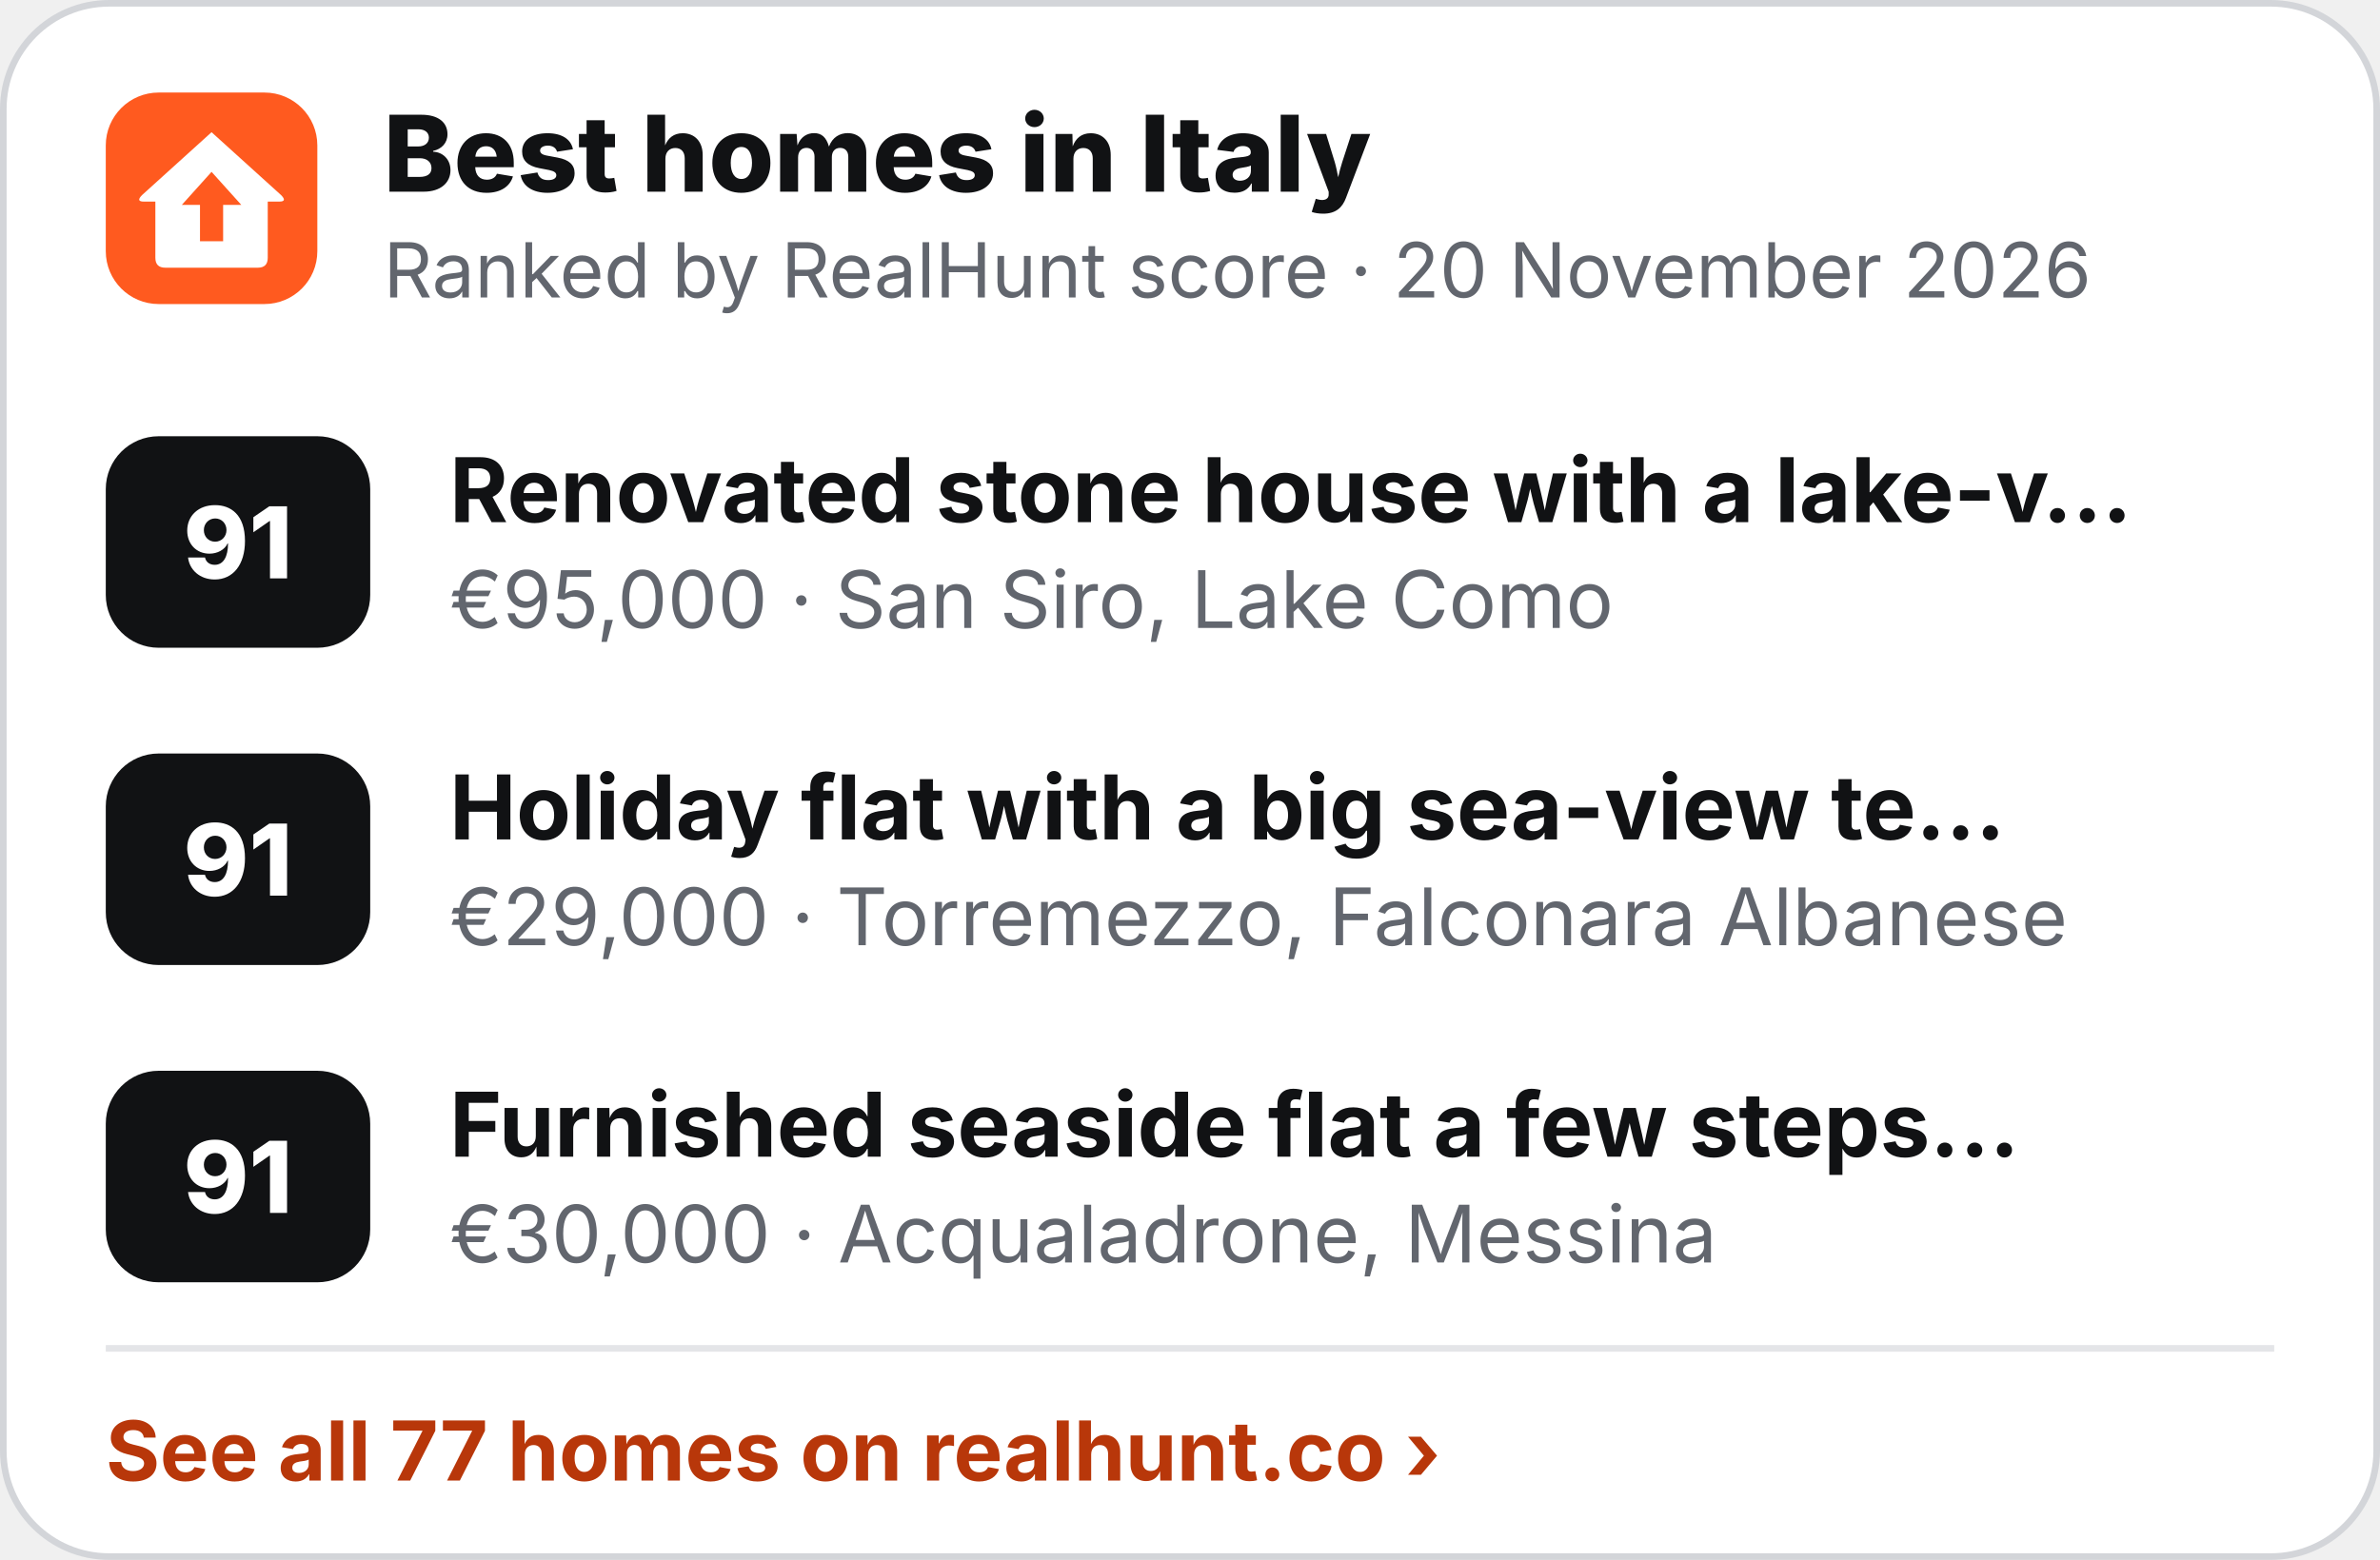
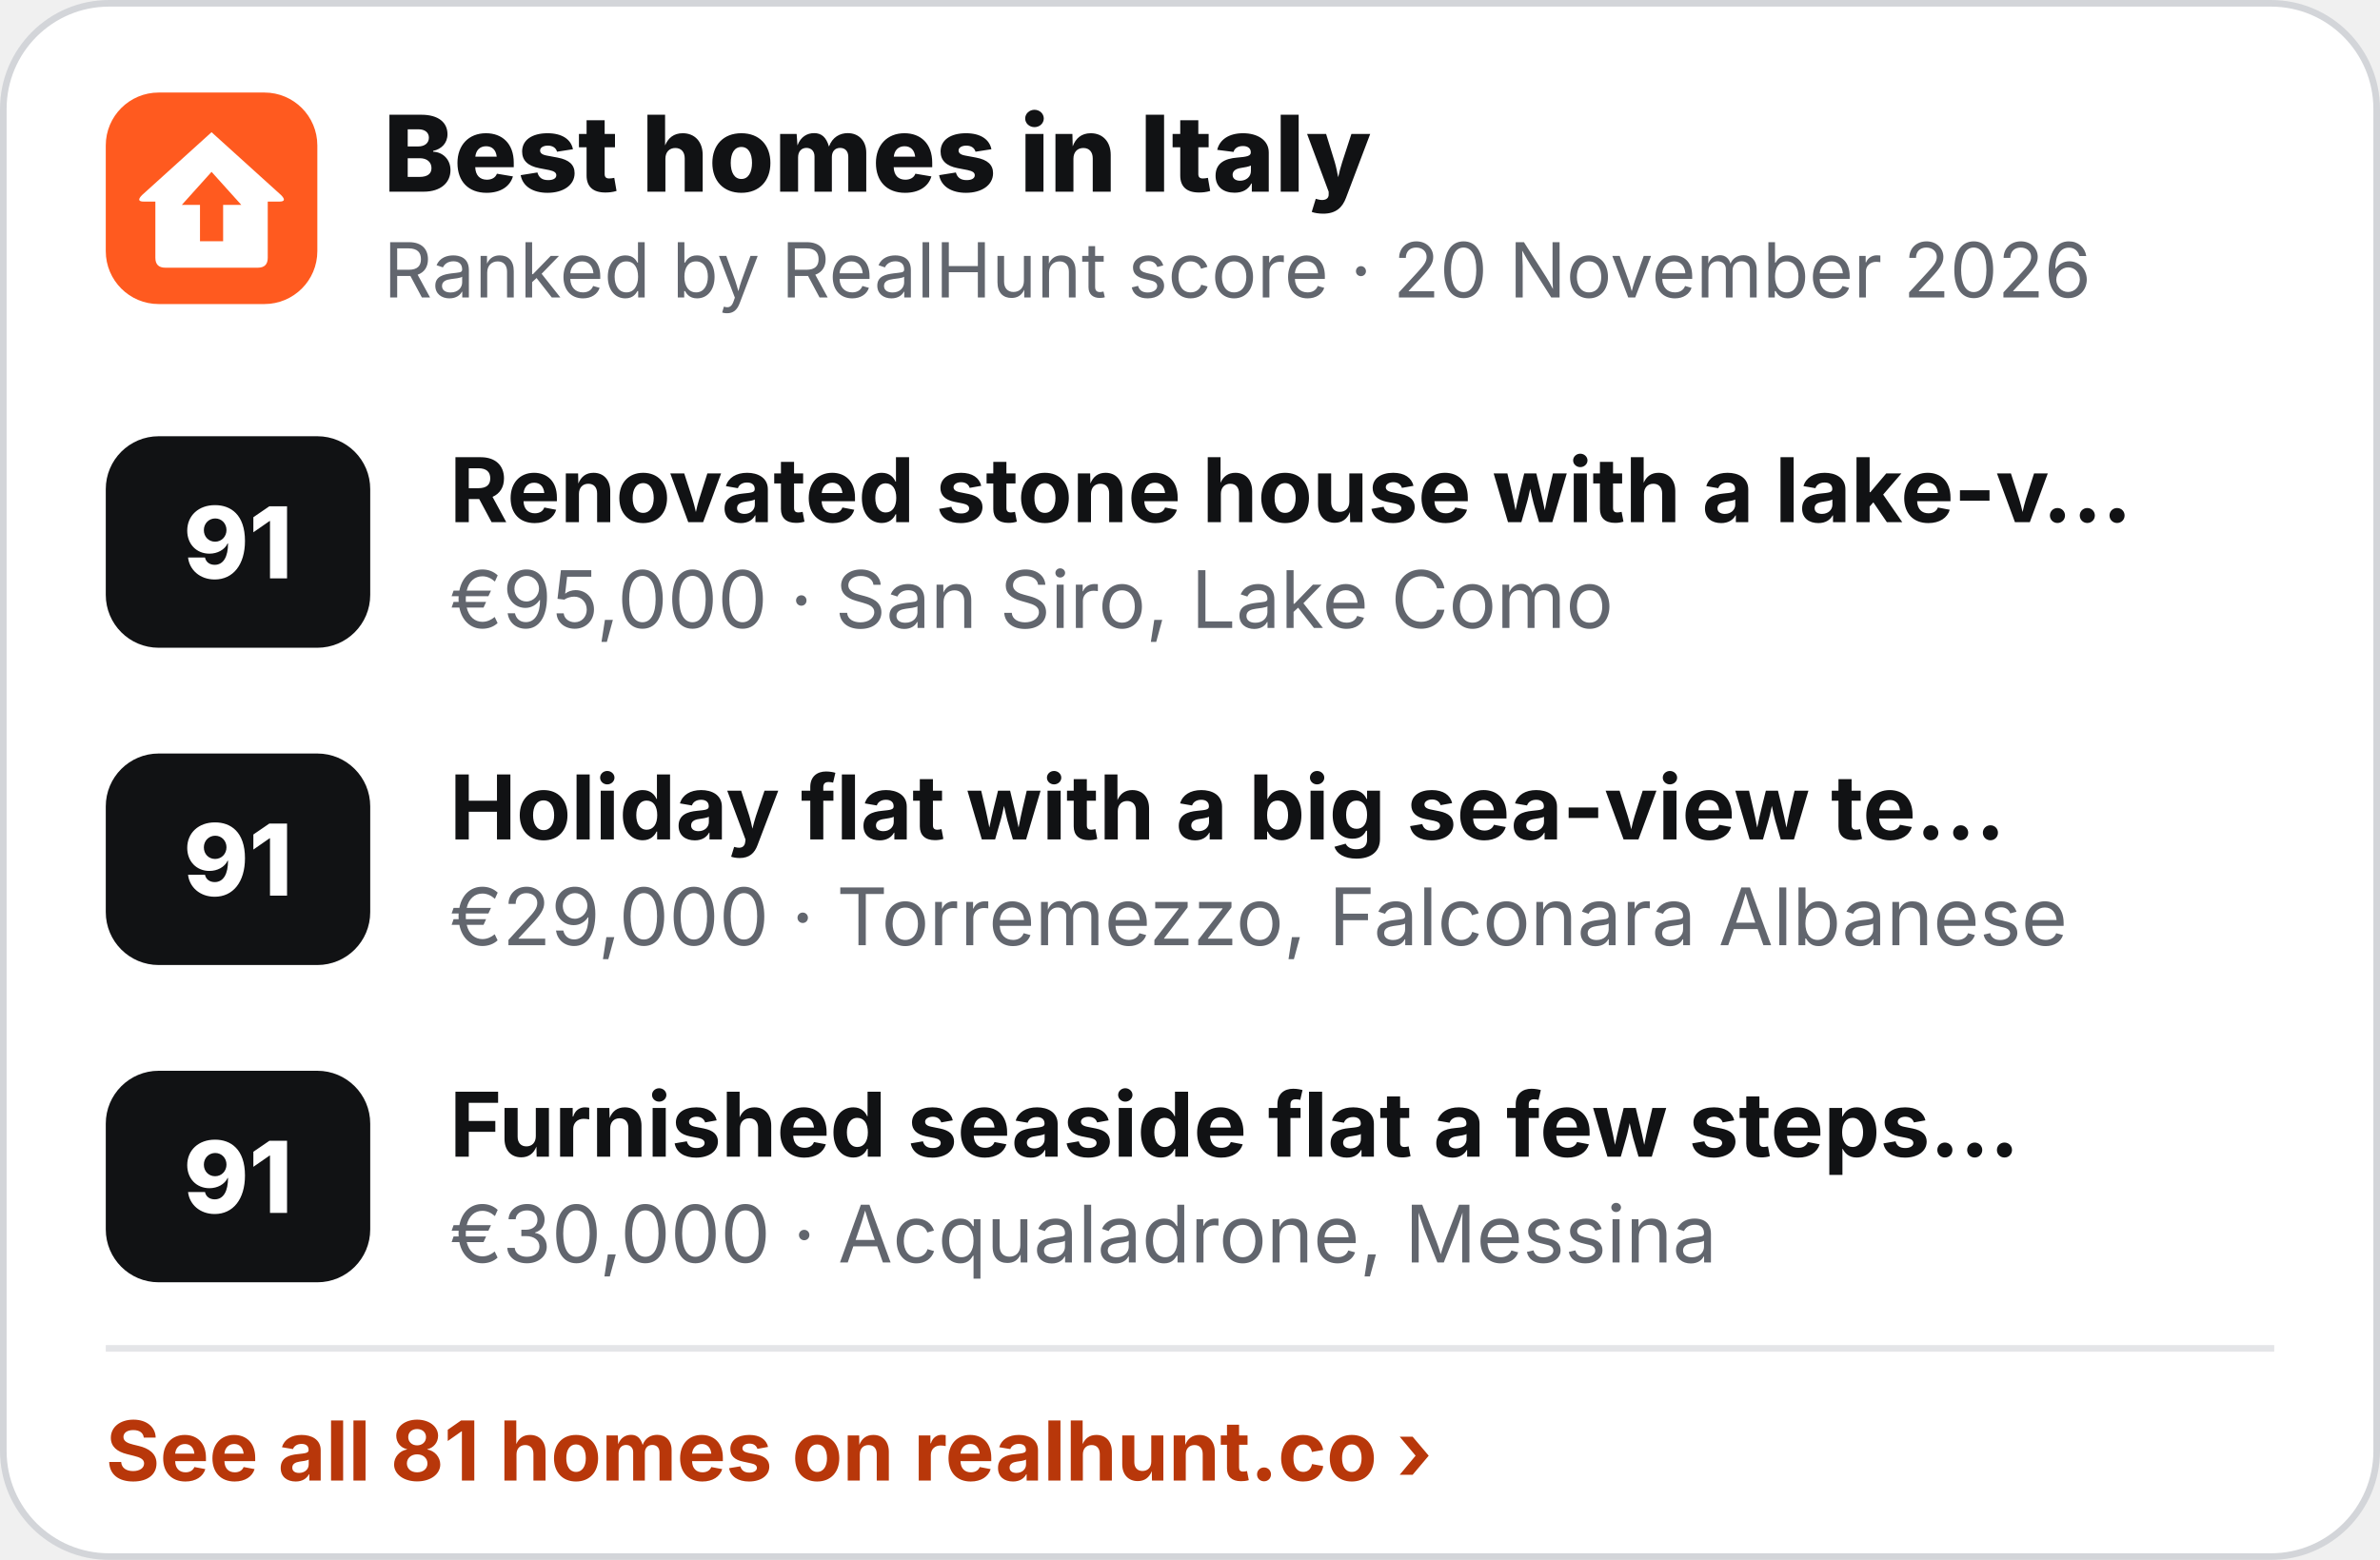
<svg xmlns="http://www.w3.org/2000/svg" width="360" height="236" viewBox="0 0 360 236" role="img" aria-label="Best homes in Italy">
  <rect x=".5" y=".5" width="359" height="235" rx="16" fill="#fff" stroke="#D3D5D9" />
  <g transform="translate(16 14) scale(.5)">
    <rect width="64" height="64" rx="16" fill="#FF5A1F" />
    <path d="M32 12 L53 31 Q55 33 52.5 33 L49 33 L49 50 Q49 53 46 53 L18 53 Q15 53 15 50 L15 33 L11.5 33 Q9 33 11 31 Z" fill="#fff" />
    <path d="M32 24 L41 34 L35.5 34 L35.5 45 L28.5 45 L28.5 34 L23 34 Z" fill="#FF5A1F" />
  </g>
  <text x="58" y="29" font-family="Inter,'Segoe UI',Helvetica,Arial,sans-serif" font-size="16" font-weight="800" fill="#111214">Best homes in Italy</text>
  <text x="58" y="45" font-family="Inter,'Segoe UI',Helvetica,Arial,sans-serif" font-size="11.5" fill="#62666E">Ranked by RealHunt score · 20 November 2026</text>
  <rect x="16" y="66" width="40" height="32" rx="8" fill="#111214" />
  <text x="36" y="87.5" text-anchor="middle" font-family="Inter,'Segoe UI',Helvetica,Arial,sans-serif" font-size="15" font-weight="800" fill="#fff">91</text>
  <text x="68" y="79" font-family="Inter,'Segoe UI',Helvetica,Arial,sans-serif" font-size="13.5" font-weight="700" fill="#111214">Renovated stone house with a lake-v…</text>
  <text x="68" y="95" font-family="Inter,'Segoe UI',Helvetica,Arial,sans-serif" font-size="12" fill="#62666E">€95,000 · San Siro, Lake Como</text>
  <rect x="16" y="114" width="40" height="32" rx="8" fill="#111214" />
  <text x="36" y="135.5" text-anchor="middle" font-family="Inter,'Segoe UI',Helvetica,Arial,sans-serif" font-size="15" font-weight="800" fill="#fff">91</text>
  <text x="68" y="127" font-family="Inter,'Segoe UI',Helvetica,Arial,sans-serif" font-size="13.5" font-weight="700" fill="#111214">Holiday flat with a big sea-view te…</text>
  <text x="68" y="143" font-family="Inter,'Segoe UI',Helvetica,Arial,sans-serif" font-size="12" fill="#62666E">€29,000 · Torremezzo, Falconara Albanese</text>
  <rect x="16" y="162" width="40" height="32" rx="8" fill="#111214" />
  <text x="36" y="183.5" text-anchor="middle" font-family="Inter,'Segoe UI',Helvetica,Arial,sans-serif" font-size="15" font-weight="800" fill="#fff">91</text>
  <text x="68" y="175" font-family="Inter,'Segoe UI',Helvetica,Arial,sans-serif" font-size="13.5" font-weight="700" fill="#111214">Furnished seaside flat a few steps…</text>
  <text x="68" y="191" font-family="Inter,'Segoe UI',Helvetica,Arial,sans-serif" font-size="12" fill="#62666E">€30,000 · Acqualadrone, Messina</text>
  <line x1="16" y1="204" x2="344" y2="204" stroke="#E4E5E8" />
-   <text x="16" y="224" font-family="Inter,'Segoe UI',Helvetica,Arial,sans-serif" font-size="12.5" font-weight="700" fill="#B8370A">See all 77 homes on realhunt.co ›</text>
+   <text x="16" y="224" font-family="Inter,'Segoe UI',Helvetica,Arial,sans-serif" font-size="12.5" font-weight="700" fill="#B8370A">See all 81 homes on realhunt.co ›</text>
</svg>
